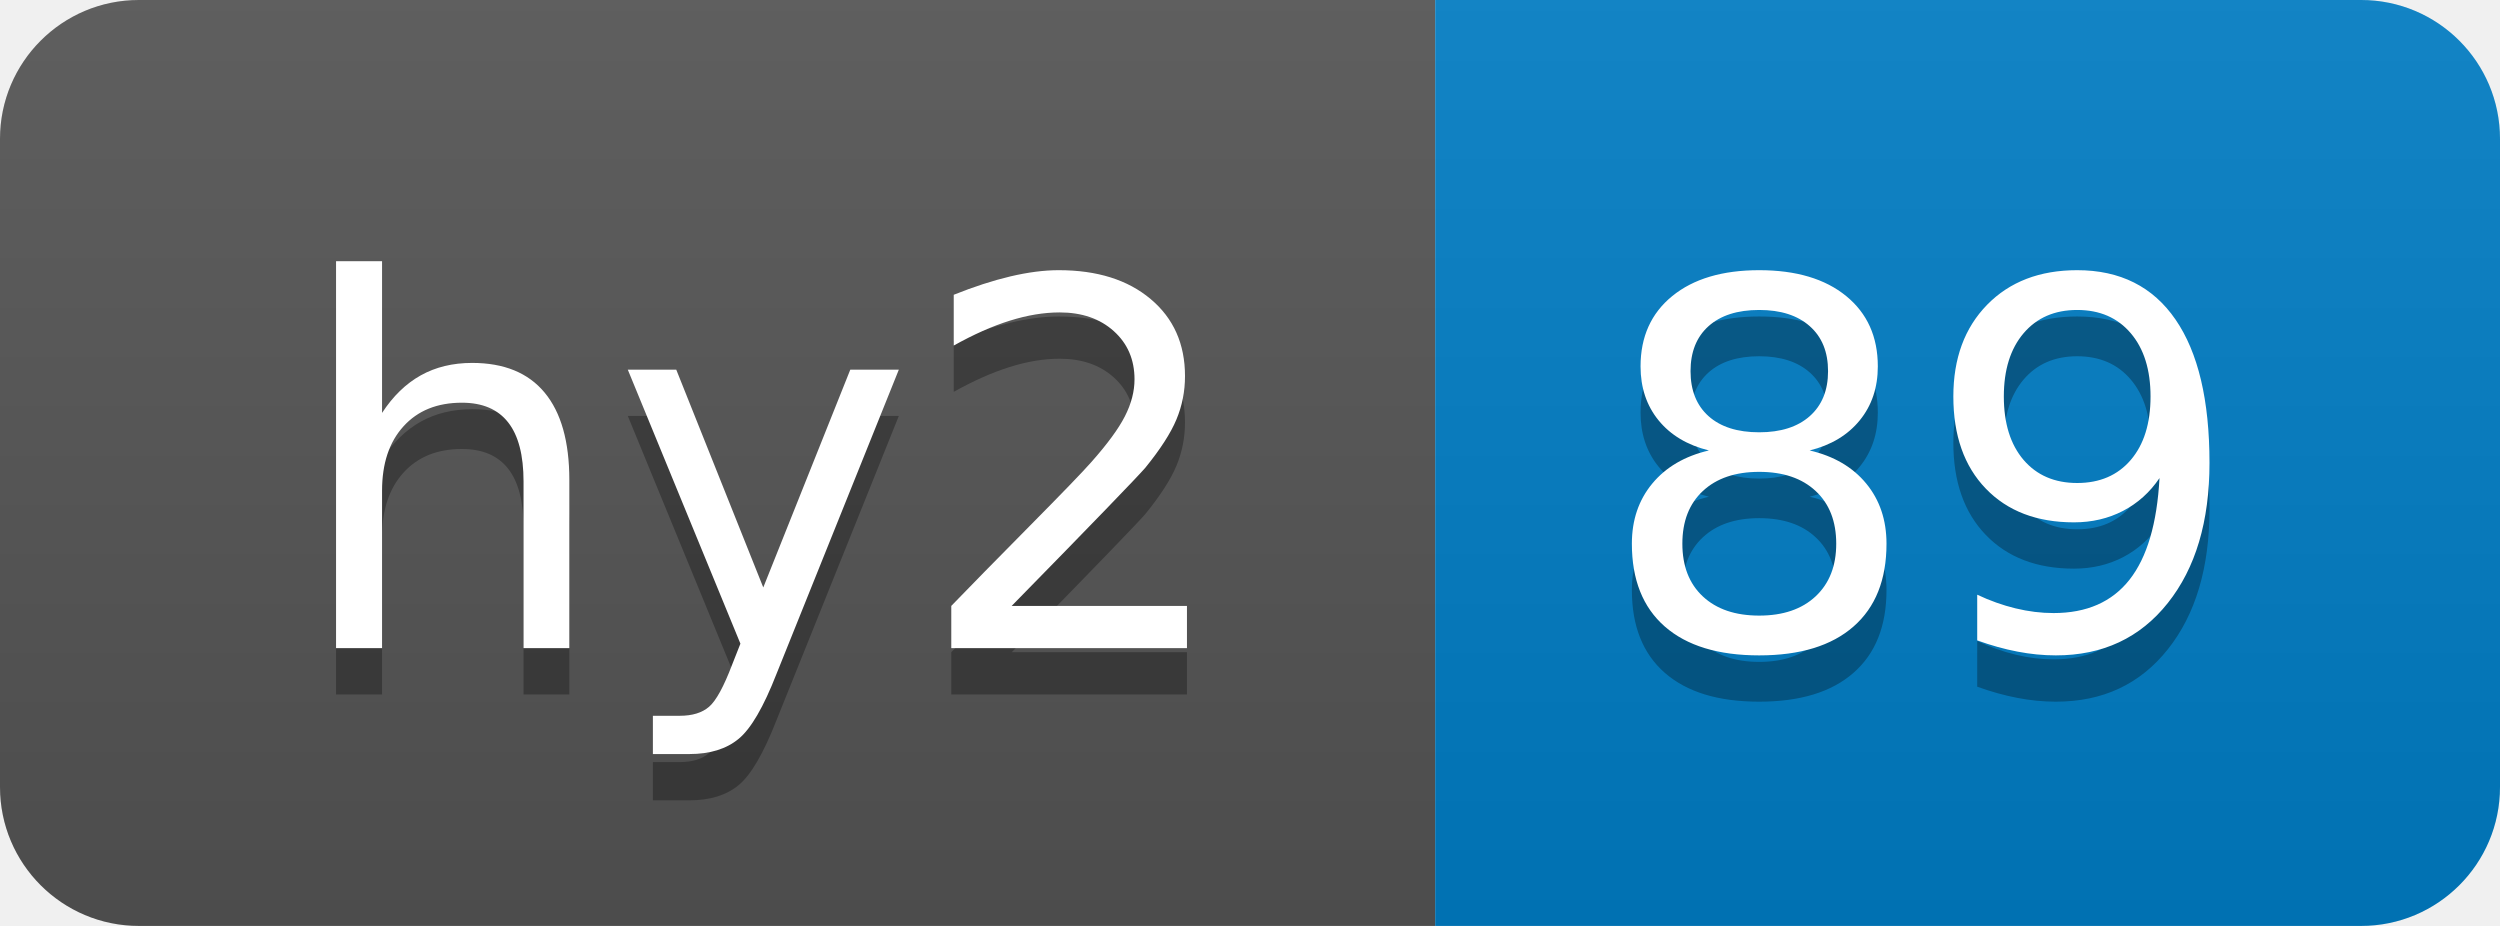
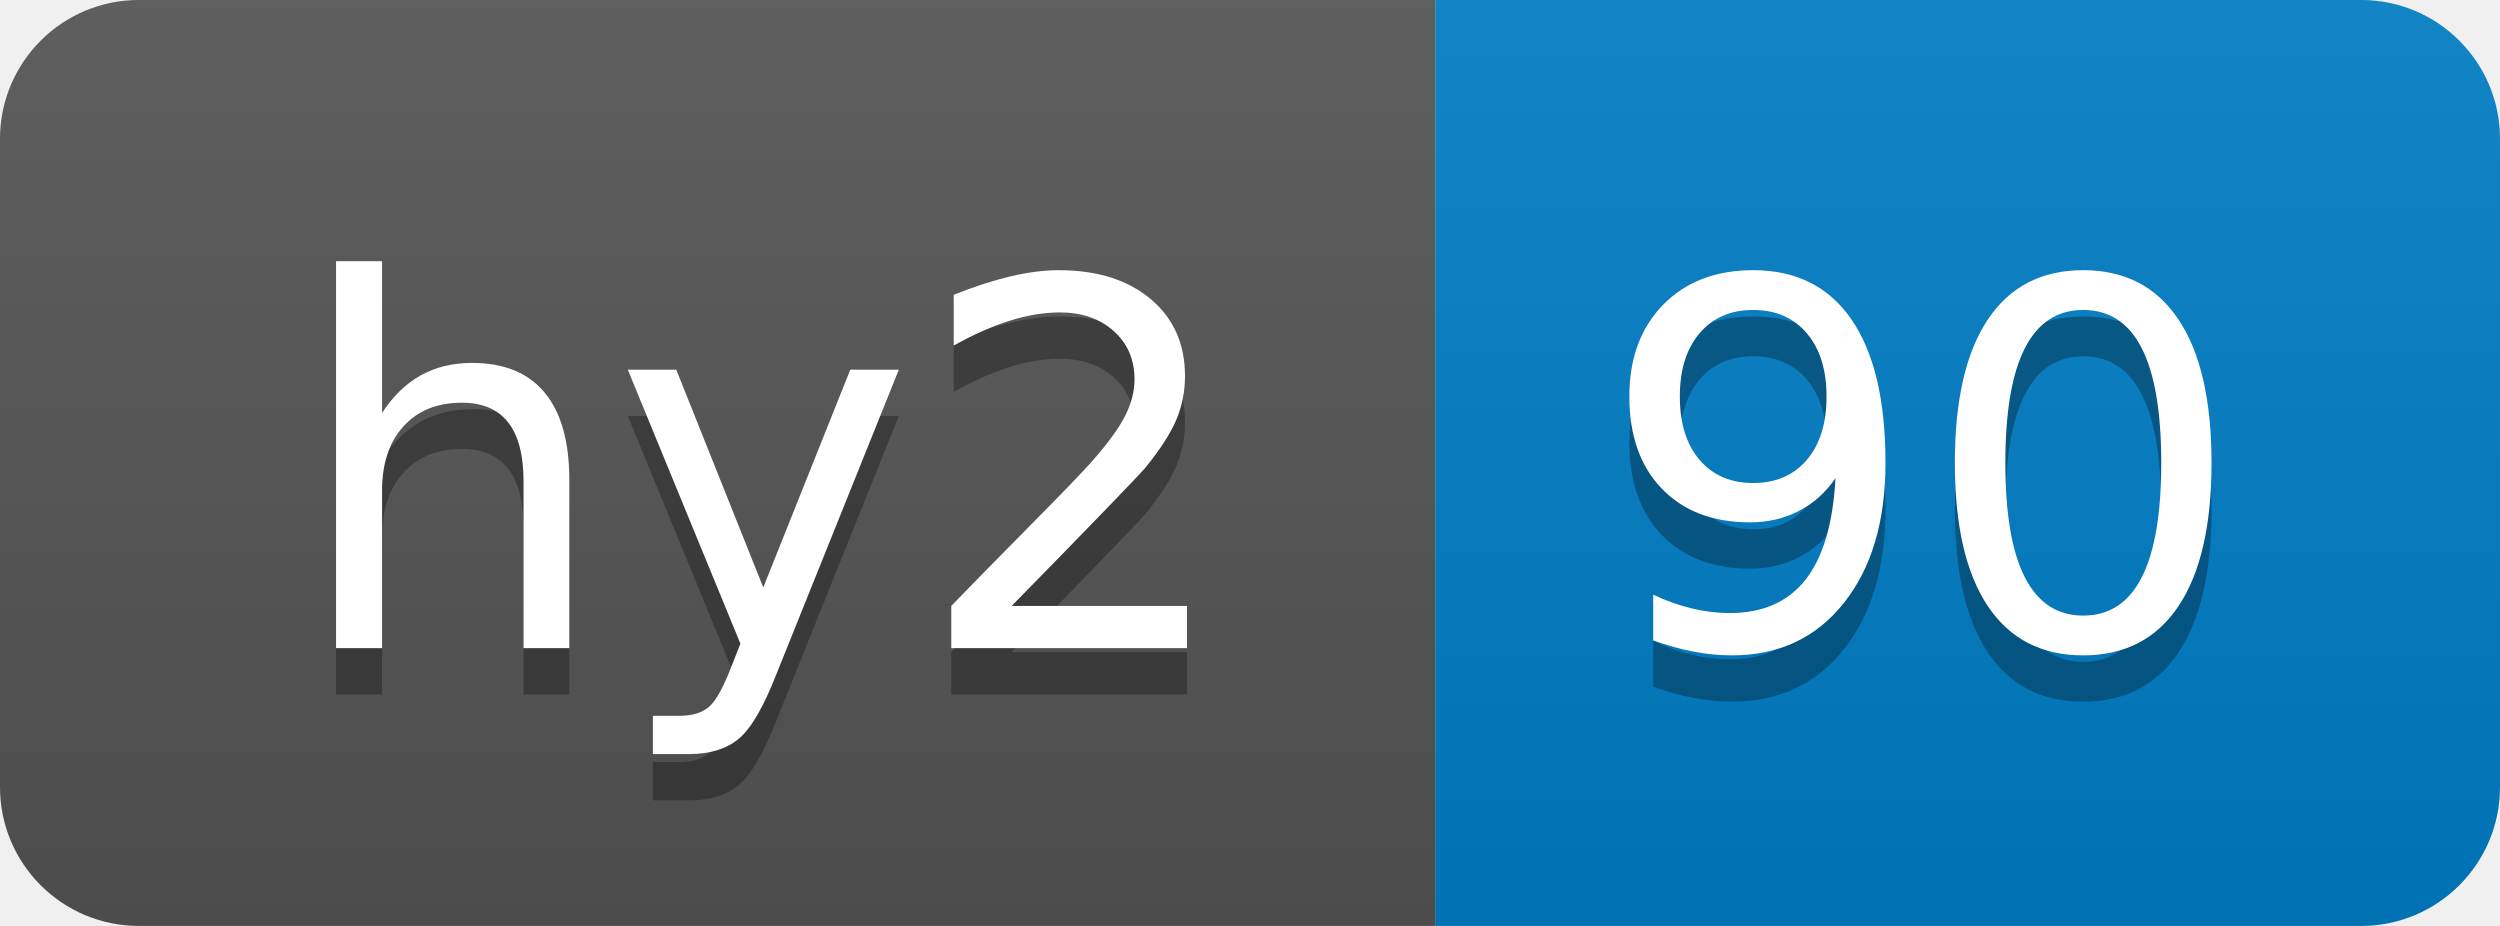
- <svg xmlns="http://www.w3.org/2000/svg" width="54" height="20" role="img" aria-label="hy2: 89">
+ <svg xmlns="http://www.w3.org/2000/svg" width="54" height="20" role="img" aria-label="hy2: 90">
  <linearGradient id="s" x2="0" y2="100%">
    <stop offset="0" stop-color="#bbb" stop-opacity=".1" />
    <stop offset="1" stop-opacity=".1" />
  </linearGradient>
  <clipPath id="r">
    <rect width="54" height="20" rx="3" fill="#fff" />
  </clipPath>
  <g clip-path="url(#r)">
    <rect width="31" height="20" fill="#555" />
    <rect x="31" width="23" height="20" fill="#007ec6" />
    <rect width="54" height="20" fill="url(#s)" />
  </g>
  <g fill="#fff" text-anchor="middle" font-family="Verdana,Geneva,DejaVu Sans,sans-serif" text-rendering="geometricPrecision" font-size="110">
    <text aria-hidden="true" x="165" y="150" fill="#010101" fill-opacity=".3" transform="scale(.1)" textLength="210">hy2</text>
    <text x="165" y="140" transform="scale(.1)" fill="#fff" textLength="210">hy2</text>
-     <text aria-hidden="true" x="415" y="150" fill="#010101" fill-opacity=".3" transform="scale(.1)" textLength="130">89</text>
-     <text x="415" y="140" transform="scale(.1)" fill="#fff" textLength="130">89</text>
+     <text aria-hidden="true" x="415" y="150" fill="#010101" fill-opacity=".3" transform="scale(.1)" textLength="130">90</text>
+     <text x="415" y="140" transform="scale(.1)" fill="#fff" textLength="130">90</text>
  </g>
</svg>
